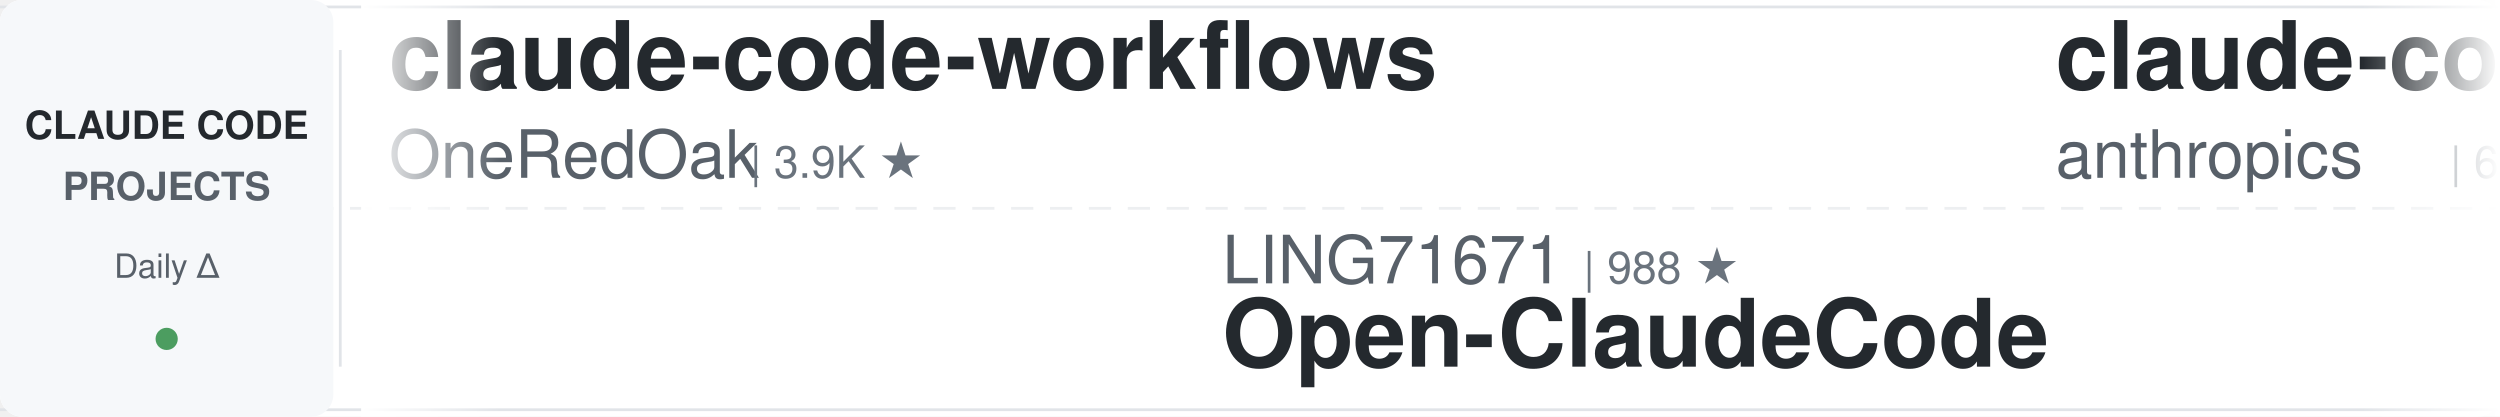
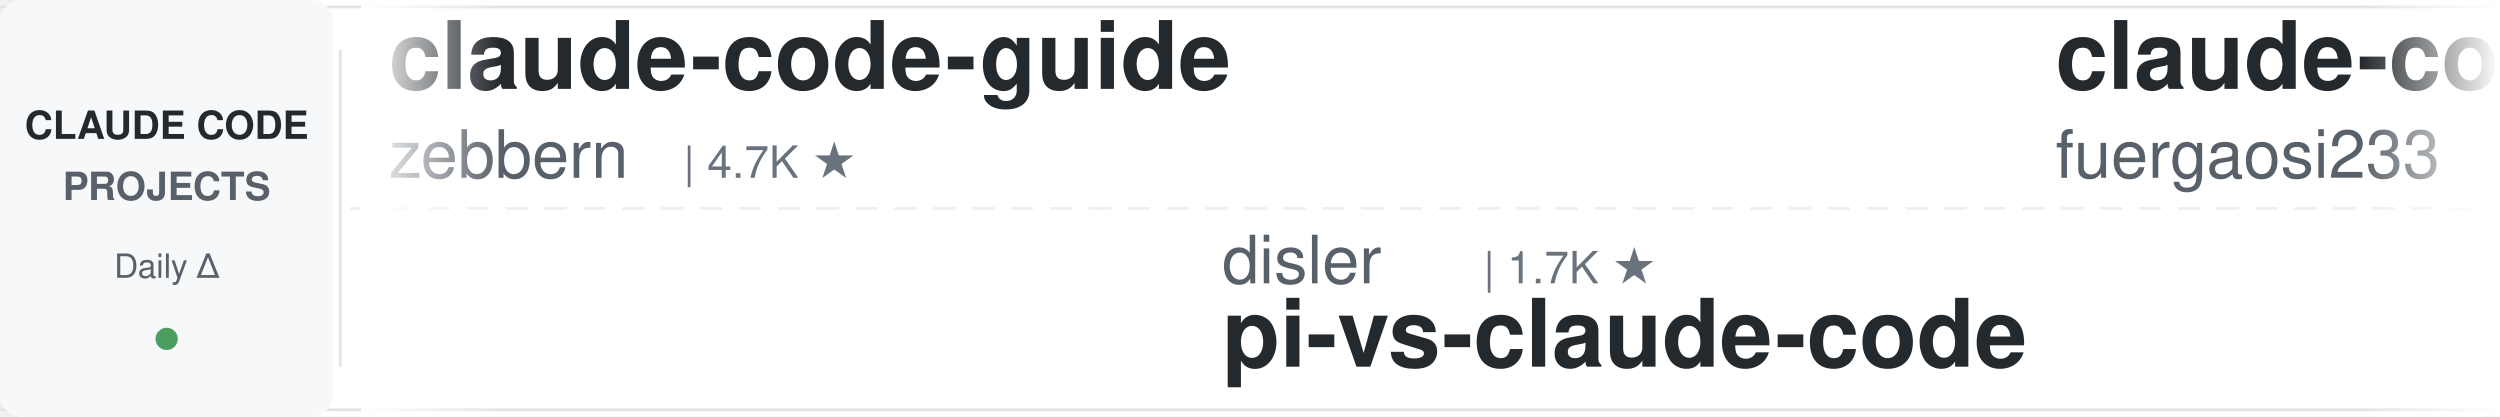
<svg xmlns="http://www.w3.org/2000/svg" width="900" height="150">
  <defs>
    <linearGradient id="leftFade" x1="0%" y1="0%" x2="100%" y2="0%">
      <stop offset="0%" style="stop-color:#ffffff;stop-opacity:1" />
      <stop offset="100%" style="stop-color:#ffffff;stop-opacity:0" />
    </linearGradient>
    <linearGradient id="rightFade" x1="0%" y1="0%" x2="100%" y2="0%">
      <stop offset="0%" style="stop-color:#ffffff;stop-opacity:0" />
      <stop offset="100%" style="stop-color:#ffffff;stop-opacity:1" />
    </linearGradient>
  </defs>
  <rect width="900" height="150" fill="#ffffff" rx="8" />
  <rect x="0" y="2" width="900" height="1" fill="#e1e4e8" />
  <rect x="0" y="147" width="900" height="1" fill="#e1e4e8" />
  <line x1="0" y1="75" x2="900" y2="75" stroke="#e1e4e8" stroke-width="1" stroke-dasharray="8 6" opacity="0.6" />
  <rect x="0" y="0" width="120" height="150" fill="#f6f8fa" rx="8" />
  <text x="60" y="50" font-family="-apple-system, BlinkMacSystemFont, 'Segoe UI', Helvetica, Arial, sans-serif" font-size="14" font-weight="600" fill="#24292e" text-anchor="middle">CLAUDE CODE</text>
  <text x="60" y="72" font-family="-apple-system, BlinkMacSystemFont, 'Segoe UI', Helvetica, Arial, sans-serif" font-size="14" font-weight="600" fill="#586069" text-anchor="middle">PROJECTS</text>
  <text x="60" y="100" font-family="-apple-system, BlinkMacSystemFont, 'Segoe UI', Helvetica, Arial, sans-serif" font-size="12" font-weight="500" fill="#586069" text-anchor="middle">Daily Δ</text>
  <circle cx="60" cy="122" r="4" fill="#22863a" opacity="0.8" />
  <rect x="122" y="18" width="1" height="114" fill="#e1e4e8" />
  <clipPath id="tickerClip">
    <rect x="130" y="0" width="770" height="150" />
  </clipPath>
  <g clip-path="url(#tickerClip)">
    <g id="tickerItems">
      <animateTransform attributeName="transform" attributeType="XML" type="translate" from="0 0" to="-3000 0" dur="54s" repeatCount="indefinite" />
      <g transform="translate(0, 0)">
-         <text x="140" y="32" font-family="-apple-system, BlinkMacSystemFont, 'Segoe UI', Helvetica, Arial, sans-serif" font-size="34" font-weight="600" fill="#24292e">claude-code-workflows</text>
-         <text x="140" y="64" font-family="-apple-system, BlinkMacSystemFont, 'Segoe UI', Helvetica, Arial, sans-serif" font-size="24" font-weight="400" fill="#586069">OneRedOak</text>
-         <text x="270" y="64" font-family="-apple-system, BlinkMacSystemFont, 'Segoe UI', Helvetica, Arial, sans-serif" font-size="16" font-weight="500" fill="#6a737d">| 3.9K ★</text>
+         <text x="140" y="32" font-family="-apple-system, BlinkMacSystemFont, 'Segoe UI', Helvetica, Arial, sans-serif" font-size="34" font-weight="600" fill="#24292e">claude-code-guide</text>
+         <text x="140" y="64" font-family="-apple-system, BlinkMacSystemFont, 'Segoe UI', Helvetica, Arial, sans-serif" font-size="24" font-weight="400" fill="#586069">zebbern</text>
+         <text x="246" y="64" font-family="-apple-system, BlinkMacSystemFont, 'Segoe UI', Helvetica, Arial, sans-serif" font-size="16" font-weight="500" fill="#6a737d">| 4.7K ★</text>
      </g>
      <g transform="translate(300, 0)">
-         <text x="140" y="102" font-family="-apple-system, BlinkMacSystemFont, 'Segoe UI', Helvetica, Arial, sans-serif" font-size="24" font-weight="400" fill="#586069">LING71671</text>
-         <text x="270" y="102" font-family="-apple-system, BlinkMacSystemFont, 'Segoe UI', Helvetica, Arial, sans-serif" font-size="16" font-weight="500" fill="#6a737d">| 988 ★</text>
-         <text x="140" y="132" font-family="-apple-system, BlinkMacSystemFont, 'Segoe UI', Helvetica, Arial, sans-serif" font-size="34" font-weight="600" fill="#24292e">Open-ClaudeCode</text>
+         <text x="140" y="102" font-family="-apple-system, BlinkMacSystemFont, 'Segoe UI', Helvetica, Arial, sans-serif" font-size="24" font-weight="400" fill="#586069">disler</text>
+         <text x="234" y="102" font-family="-apple-system, BlinkMacSystemFont, 'Segoe UI', Helvetica, Arial, sans-serif" font-size="16" font-weight="500" fill="#6a737d">| 1.7K ★</text>
+         <text x="140" y="132" font-family="-apple-system, BlinkMacSystemFont, 'Segoe UI', Helvetica, Arial, sans-serif" font-size="34" font-weight="600" fill="#24292e">pi-vs-claude-code</text>
      </g>
      <g transform="translate(600, 0)">
-         <text x="140" y="32" font-family="-apple-system, BlinkMacSystemFont, 'Segoe UI', Helvetica, Arial, sans-serif" font-size="34" font-weight="600" fill="#24292e">claude-code-security-rev...</text>
-         <text x="140" y="64" font-family="-apple-system, BlinkMacSystemFont, 'Segoe UI', Helvetica, Arial, sans-serif" font-size="24" font-weight="400" fill="#586069">anthropics</text>
-         <text x="282" y="64" font-family="-apple-system, BlinkMacSystemFont, 'Segoe UI', Helvetica, Arial, sans-serif" font-size="16" font-weight="500" fill="#6a737d">| 6.9K ★</text>
+         <text x="140" y="32" font-family="-apple-system, BlinkMacSystemFont, 'Segoe UI', Helvetica, Arial, sans-serif" font-size="34" font-weight="600" fill="#24292e">claude-code-proxy</text>
+         <text x="140" y="64" font-family="-apple-system, BlinkMacSystemFont, 'Segoe UI', Helvetica, Arial, sans-serif" font-size="24" font-weight="400" fill="#586069">fuergaosi233</text>
+         <text x="306" y="64" font-family="-apple-system, BlinkMacSystemFont, 'Segoe UI', Helvetica, Arial, sans-serif" font-size="16" font-weight="500" fill="#6a737d">| 2.8K ★</text>
      </g>
      <g transform="translate(900, 0)">
-         <text x="140" y="102" font-family="-apple-system, BlinkMacSystemFont, 'Segoe UI', Helvetica, Arial, sans-serif" font-size="24" font-weight="400" fill="#586069">hangsman</text>
-         <text x="258" y="102" font-family="-apple-system, BlinkMacSystemFont, 'Segoe UI', Helvetica, Arial, sans-serif" font-size="16" font-weight="500" fill="#6a737d">| 800 ★</text>
-         <text x="140" y="132" font-family="-apple-system, BlinkMacSystemFont, 'Segoe UI', Helvetica, Arial, sans-serif" font-size="34" font-weight="600" fill="#24292e">claude-code-source</text>
-       </g>
-       <g transform="translate(1200, 0)">
-         <text x="140" y="32" font-family="-apple-system, BlinkMacSystemFont, 'Segoe UI', Helvetica, Arial, sans-serif" font-size="34" font-weight="600" fill="#24292e">claude_codex_bridge</text>
-         <text x="140" y="64" font-family="-apple-system, BlinkMacSystemFont, 'Segoe UI', Helvetica, Arial, sans-serif" font-size="24" font-weight="400" fill="#586069">SeemSeam</text>
-         <text x="258" y="64" font-family="-apple-system, BlinkMacSystemFont, 'Segoe UI', Helvetica, Arial, sans-serif" font-size="16" font-weight="500" fill="#6a737d">| 3.6K ★</text>
-       </g>
-       <g transform="translate(1500, 0)">
-         <text x="140" y="102" font-family="-apple-system, BlinkMacSystemFont, 'Segoe UI', Helvetica, Arial, sans-serif" font-size="24" font-weight="400" fill="#586069">ponponon</text>
-         <text x="258" y="102" font-family="-apple-system, BlinkMacSystemFont, 'Segoe UI', Helvetica, Arial, sans-serif" font-size="16" font-weight="500" fill="#6a737d">| 2.3K ★</text>
-         <text x="140" y="132" font-family="-apple-system, BlinkMacSystemFont, 'Segoe UI', Helvetica, Arial, sans-serif" font-size="34" font-weight="600" fill="#24292e">claude_code_src</text>
-       </g>
-       <g transform="translate(1800, 0)">
-         <text x="140" y="32" font-family="-apple-system, BlinkMacSystemFont, 'Segoe UI', Helvetica, Arial, sans-serif" font-size="34" font-weight="600" fill="#24292e">Claude-Code-Game-Studios</text>
-         <text x="140" y="64" font-family="-apple-system, BlinkMacSystemFont, 'Segoe UI', Helvetica, Arial, sans-serif" font-size="24" font-weight="400" fill="#586069">Donchitos</text>
-         <text x="270" y="64" font-family="-apple-system, BlinkMacSystemFont, 'Segoe UI', Helvetica, Arial, sans-serif" font-size="16" font-weight="500" fill="#6a737d">| 39.0K ★</text>
-       </g>
-       <g transform="translate(2100, 0)">
        <text x="140" y="102" font-family="-apple-system, BlinkMacSystemFont, 'Segoe UI', Helvetica, Arial, sans-serif" font-size="24" font-weight="400" fill="#586069">techjarves</text>
        <text x="282" y="102" font-family="-apple-system, BlinkMacSystemFont, 'Segoe UI', Helvetica, Arial, sans-serif" font-size="16" font-weight="500" fill="#6a737d">| 1.6K ★</text>
        <text x="140" y="132" font-family="-apple-system, BlinkMacSystemFont, 'Segoe UI', Helvetica, Arial, sans-serif" font-size="34" font-weight="600" fill="#24292e">ClaudeCode-Portable</text>
      </g>
+       <g transform="translate(1200, 0)">
+         <text x="140" y="32" font-family="-apple-system, BlinkMacSystemFont, 'Segoe UI', Helvetica, Arial, sans-serif" font-size="34" font-weight="600" fill="#24292e">claude-code-analysis</text>
+         <text x="140" y="64" font-family="-apple-system, BlinkMacSystemFont, 'Segoe UI', Helvetica, Arial, sans-serif" font-size="24" font-weight="400" fill="#586069">liuup</text>
+         <text x="222" y="64" font-family="-apple-system, BlinkMacSystemFont, 'Segoe UI', Helvetica, Arial, sans-serif" font-size="16" font-weight="500" fill="#6a737d">| 4.1K ★</text>
+       </g>
+       <g transform="translate(1500, 0)">
+         <text x="140" y="102" font-family="-apple-system, BlinkMacSystemFont, 'Segoe UI', Helvetica, Arial, sans-serif" font-size="24" font-weight="400" fill="#586069">WorldFlowAI</text>
+         <text x="294" y="102" font-family="-apple-system, BlinkMacSystemFont, 'Segoe UI', Helvetica, Arial, sans-serif" font-size="16" font-weight="500" fill="#6a737d">| 6.4K ★</text>
+         <text x="140" y="132" font-family="-apple-system, BlinkMacSystemFont, 'Segoe UI', Helvetica, Arial, sans-serif" font-size="34" font-weight="600" fill="#24292e">everything-claude-code</text>
+       </g>
+       <g transform="translate(1800, 0)">
+         <text x="140" y="32" font-family="-apple-system, BlinkMacSystemFont, 'Segoe UI', Helvetica, Arial, sans-serif" font-size="34" font-weight="600" fill="#24292e">claude-code-router</text>
+         <text x="140" y="64" font-family="-apple-system, BlinkMacSystemFont, 'Segoe UI', Helvetica, Arial, sans-serif" font-size="24" font-weight="400" fill="#586069">musistudio</text>
+         <text x="282" y="64" font-family="-apple-system, BlinkMacSystemFont, 'Segoe UI', Helvetica, Arial, sans-serif" font-size="16" font-weight="500" fill="#6a737d">| 38.1K ★</text>
+       </g>
+       <g transform="translate(2100, 0)">
+         <text x="140" y="102" font-family="-apple-system, BlinkMacSystemFont, 'Segoe UI', Helvetica, Arial, sans-serif" font-size="24" font-weight="400" fill="#586069">VoltAgent</text>
+         <text x="270" y="102" font-family="-apple-system, BlinkMacSystemFont, 'Segoe UI', Helvetica, Arial, sans-serif" font-size="16" font-weight="500" fill="#6a737d">| 26.5K ★</text>
+         <text x="140" y="132" font-family="-apple-system, BlinkMacSystemFont, 'Segoe UI', Helvetica, Arial, sans-serif" font-size="34" font-weight="600" fill="#24292e">awesome-claude-code-suba...</text>
+       </g>
      <g transform="translate(2400, 0)">
-         <text x="140" y="32" font-family="-apple-system, BlinkMacSystemFont, 'Segoe UI', Helvetica, Arial, sans-serif" font-size="34" font-weight="600" fill="#24292e">claude-coder</text>
-         <text x="140" y="64" font-family="-apple-system, BlinkMacSystemFont, 'Segoe UI', Helvetica, Arial, sans-serif" font-size="24" font-weight="400" fill="#586069">kodu-ai</text>
-         <text x="246" y="64" font-family="-apple-system, BlinkMacSystemFont, 'Segoe UI', Helvetica, Arial, sans-serif" font-size="16" font-weight="500" fill="#6a737d">| 5.2K ★</text>
+         <text x="140" y="32" font-family="-apple-system, BlinkMacSystemFont, 'Segoe UI', Helvetica, Arial, sans-serif" font-size="34" font-weight="600" fill="#24292e">free-claude-code</text>
+         <text x="140" y="64" font-family="-apple-system, BlinkMacSystemFont, 'Segoe UI', Helvetica, Arial, sans-serif" font-size="24" font-weight="400" fill="#586069">Alishahryar1</text>
+         <text x="306" y="64" font-family="-apple-system, BlinkMacSystemFont, 'Segoe UI', Helvetica, Arial, sans-serif" font-size="16" font-weight="500" fill="#6a737d">| 70.0K ★</text>
      </g>
      <g transform="translate(2700, 0)">
-         <text x="140" y="102" font-family="-apple-system, BlinkMacSystemFont, 'Segoe UI', Helvetica, Arial, sans-serif" font-size="24" font-weight="400" fill="#586069">AICoderTudou</text>
-         <text x="306" y="102" font-family="-apple-system, BlinkMacSystemFont, 'Segoe UI', Helvetica, Arial, sans-serif" font-size="16" font-weight="500" fill="#6a737d">| 494 ★</text>
-         <text x="140" y="132" font-family="-apple-system, BlinkMacSystemFont, 'Segoe UI', Helvetica, Arial, sans-serif" font-size="34" font-weight="600" fill="#24292e">claude-code-tudou</text>
+         <text x="140" y="102" font-family="-apple-system, BlinkMacSystemFont, 'Segoe UI', Helvetica, Arial, sans-serif" font-size="24" font-weight="400" fill="#586069">centminmod</text>
+         <text x="282" y="102" font-family="-apple-system, BlinkMacSystemFont, 'Segoe UI', Helvetica, Arial, sans-serif" font-size="16" font-weight="500" fill="#6a737d">| 2.7K ★</text>
+         <text x="140" y="132" font-family="-apple-system, BlinkMacSystemFont, 'Segoe UI', Helvetica, Arial, sans-serif" font-size="34" font-weight="600" fill="#24292e">my-claude-code-setup</text>
      </g>
      <g transform="translate(3000, 0)">
-         <text x="140" y="32" font-family="-apple-system, BlinkMacSystemFont, 'Segoe UI', Helvetica, Arial, sans-serif" font-size="34" font-weight="600" fill="#24292e">claude-code-workflows</text>
-         <text x="140" y="64" font-family="-apple-system, BlinkMacSystemFont, 'Segoe UI', Helvetica, Arial, sans-serif" font-size="24" font-weight="400" fill="#586069">OneRedOak</text>
-         <text x="270" y="64" font-family="-apple-system, BlinkMacSystemFont, 'Segoe UI', Helvetica, Arial, sans-serif" font-size="16" font-weight="500" fill="#6a737d">| 3.9K ★</text>
+         <text x="140" y="32" font-family="-apple-system, BlinkMacSystemFont, 'Segoe UI', Helvetica, Arial, sans-serif" font-size="34" font-weight="600" fill="#24292e">claude-code-guide</text>
+         <text x="140" y="64" font-family="-apple-system, BlinkMacSystemFont, 'Segoe UI', Helvetica, Arial, sans-serif" font-size="24" font-weight="400" fill="#586069">zebbern</text>
+         <text x="246" y="64" font-family="-apple-system, BlinkMacSystemFont, 'Segoe UI', Helvetica, Arial, sans-serif" font-size="16" font-weight="500" fill="#6a737d">| 4.7K ★</text>
      </g>
      <g transform="translate(3300, 0)">
-         <text x="140" y="102" font-family="-apple-system, BlinkMacSystemFont, 'Segoe UI', Helvetica, Arial, sans-serif" font-size="24" font-weight="400" fill="#586069">LING71671</text>
-         <text x="270" y="102" font-family="-apple-system, BlinkMacSystemFont, 'Segoe UI', Helvetica, Arial, sans-serif" font-size="16" font-weight="500" fill="#6a737d">| 988 ★</text>
-         <text x="140" y="132" font-family="-apple-system, BlinkMacSystemFont, 'Segoe UI', Helvetica, Arial, sans-serif" font-size="34" font-weight="600" fill="#24292e">Open-ClaudeCode</text>
+         <text x="140" y="102" font-family="-apple-system, BlinkMacSystemFont, 'Segoe UI', Helvetica, Arial, sans-serif" font-size="24" font-weight="400" fill="#586069">disler</text>
+         <text x="234" y="102" font-family="-apple-system, BlinkMacSystemFont, 'Segoe UI', Helvetica, Arial, sans-serif" font-size="16" font-weight="500" fill="#6a737d">| 1.7K ★</text>
+         <text x="140" y="132" font-family="-apple-system, BlinkMacSystemFont, 'Segoe UI', Helvetica, Arial, sans-serif" font-size="34" font-weight="600" fill="#24292e">pi-vs-claude-code</text>
      </g>
      <g transform="translate(3600, 0)">
-         <text x="140" y="32" font-family="-apple-system, BlinkMacSystemFont, 'Segoe UI', Helvetica, Arial, sans-serif" font-size="34" font-weight="600" fill="#24292e">claude-code-security-rev...</text>
-         <text x="140" y="64" font-family="-apple-system, BlinkMacSystemFont, 'Segoe UI', Helvetica, Arial, sans-serif" font-size="24" font-weight="400" fill="#586069">anthropics</text>
-         <text x="282" y="64" font-family="-apple-system, BlinkMacSystemFont, 'Segoe UI', Helvetica, Arial, sans-serif" font-size="16" font-weight="500" fill="#6a737d">| 6.9K ★</text>
+         <text x="140" y="32" font-family="-apple-system, BlinkMacSystemFont, 'Segoe UI', Helvetica, Arial, sans-serif" font-size="34" font-weight="600" fill="#24292e">claude-code-proxy</text>
+         <text x="140" y="64" font-family="-apple-system, BlinkMacSystemFont, 'Segoe UI', Helvetica, Arial, sans-serif" font-size="24" font-weight="400" fill="#586069">fuergaosi233</text>
+         <text x="306" y="64" font-family="-apple-system, BlinkMacSystemFont, 'Segoe UI', Helvetica, Arial, sans-serif" font-size="16" font-weight="500" fill="#6a737d">| 2.8K ★</text>
      </g>
      <g transform="translate(3900, 0)">
-         <text x="140" y="102" font-family="-apple-system, BlinkMacSystemFont, 'Segoe UI', Helvetica, Arial, sans-serif" font-size="24" font-weight="400" fill="#586069">hangsman</text>
-         <text x="258" y="102" font-family="-apple-system, BlinkMacSystemFont, 'Segoe UI', Helvetica, Arial, sans-serif" font-size="16" font-weight="500" fill="#6a737d">| 800 ★</text>
-         <text x="140" y="132" font-family="-apple-system, BlinkMacSystemFont, 'Segoe UI', Helvetica, Arial, sans-serif" font-size="34" font-weight="600" fill="#24292e">claude-code-source</text>
+         <text x="140" y="102" font-family="-apple-system, BlinkMacSystemFont, 'Segoe UI', Helvetica, Arial, sans-serif" font-size="24" font-weight="400" fill="#586069">techjarves</text>
+         <text x="282" y="102" font-family="-apple-system, BlinkMacSystemFont, 'Segoe UI', Helvetica, Arial, sans-serif" font-size="16" font-weight="500" fill="#6a737d">| 1.6K ★</text>
+         <text x="140" y="132" font-family="-apple-system, BlinkMacSystemFont, 'Segoe UI', Helvetica, Arial, sans-serif" font-size="34" font-weight="600" fill="#24292e">ClaudeCode-Portable</text>
      </g>
    </g>
  </g>
  <rect x="130" y="0" width="50" height="150" fill="url(#leftFade)" />
  <rect x="850" y="0" width="50" height="150" fill="url(#rightFade)" />
</svg>
